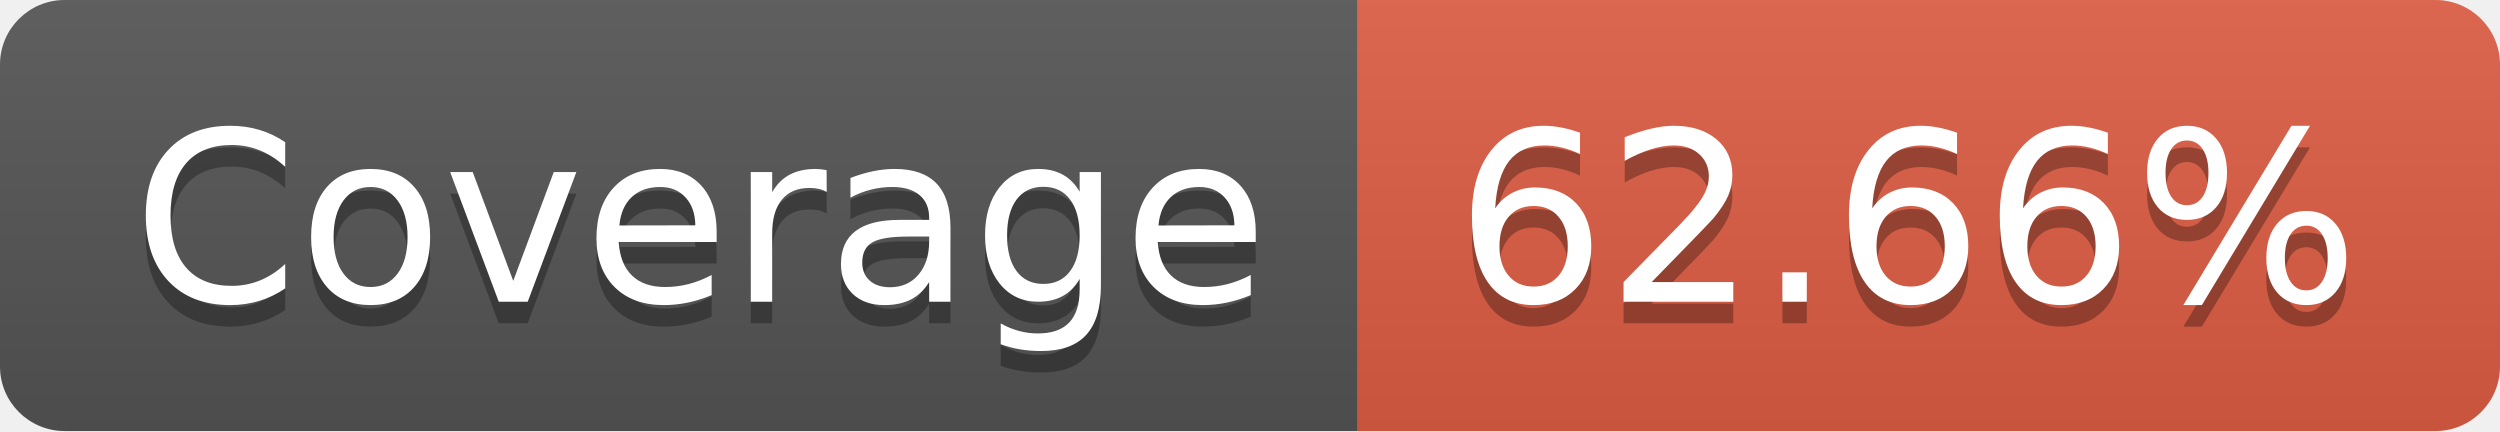
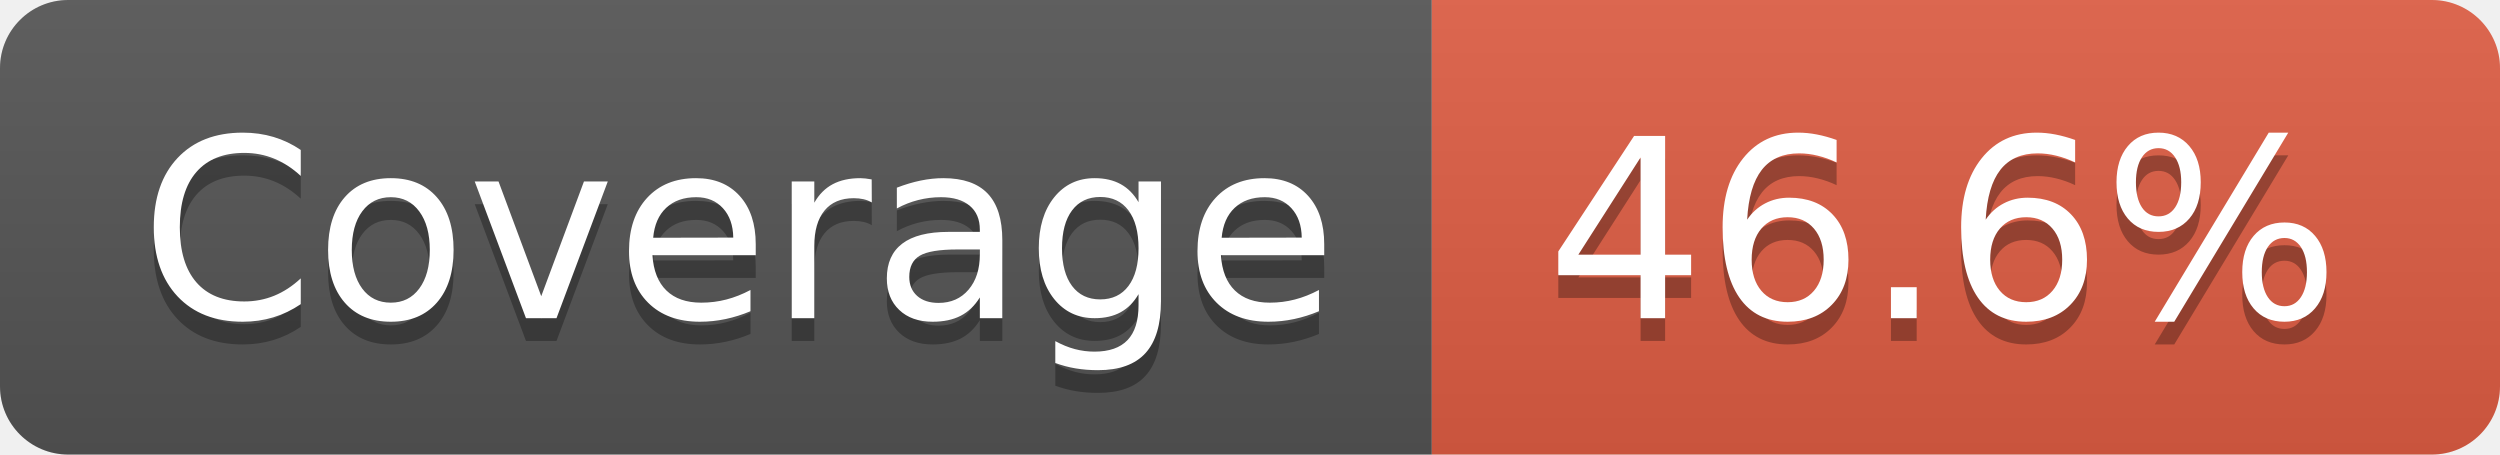
- <svg xmlns="http://www.w3.org/2000/svg" width="116" height="20" role="img" aria-label="Coverage: 62.66%">
+ <svg xmlns="http://www.w3.org/2000/svg" width="110" height="20" role="img" aria-label="Coverage: 46.6%">
  <linearGradient id="s" x2="0" y2="100%">
    <stop offset="0" stop-color="#bbb" stop-opacity=".1" />
    <stop offset="1" stop-opacity=".1" />
  </linearGradient>
  <clipPath id="r">
-     <rect width="116" height="20" rx="3" fill="#fff" />
+     <rect width="110" height="20" rx="3" fill="#fff" />
  </clipPath>
  <g clip-path="url(#r)">
    <rect width="63" height="20" fill="#555" />
-     <rect x="63" width="53" height="20" fill="#e05d44" />
-     <rect width="116" height="20" fill="url(#s)" />
+     <rect x="63" width="47" height="20" fill="#e05d44" />
+     <rect width="110" height="20" fill="url(#s)" />
  </g>
  <g fill="#fff" text-anchor="middle" font-family="Verdana,Geneva,DejaVu Sans,sans-serif" text-rendering="geometricPrecision" font-size="110">
    <text aria-hidden="true" x="325" y="150" fill="#010101" fill-opacity=".3" transform="scale(.1)" textLength="530">Coverage</text>
    <text x="325" y="140" transform="scale(.1)" fill="#fff" textLength="530">Coverage</text>
-     <text aria-hidden="true" x="885" y="150" fill="#010101" fill-opacity=".3" transform="scale(.1)" textLength="430">62.66%</text>
-     <text x="885" y="140" transform="scale(.1)" fill="#fff" textLength="430">62.66%</text>
+     <text aria-hidden="true" x="855" y="150" fill="#010101" fill-opacity=".3" transform="scale(.1)" textLength="370">46.6%</text>
+     <text x="855" y="140" transform="scale(.1)" fill="#fff" textLength="370">46.6%</text>
  </g>
</svg>
